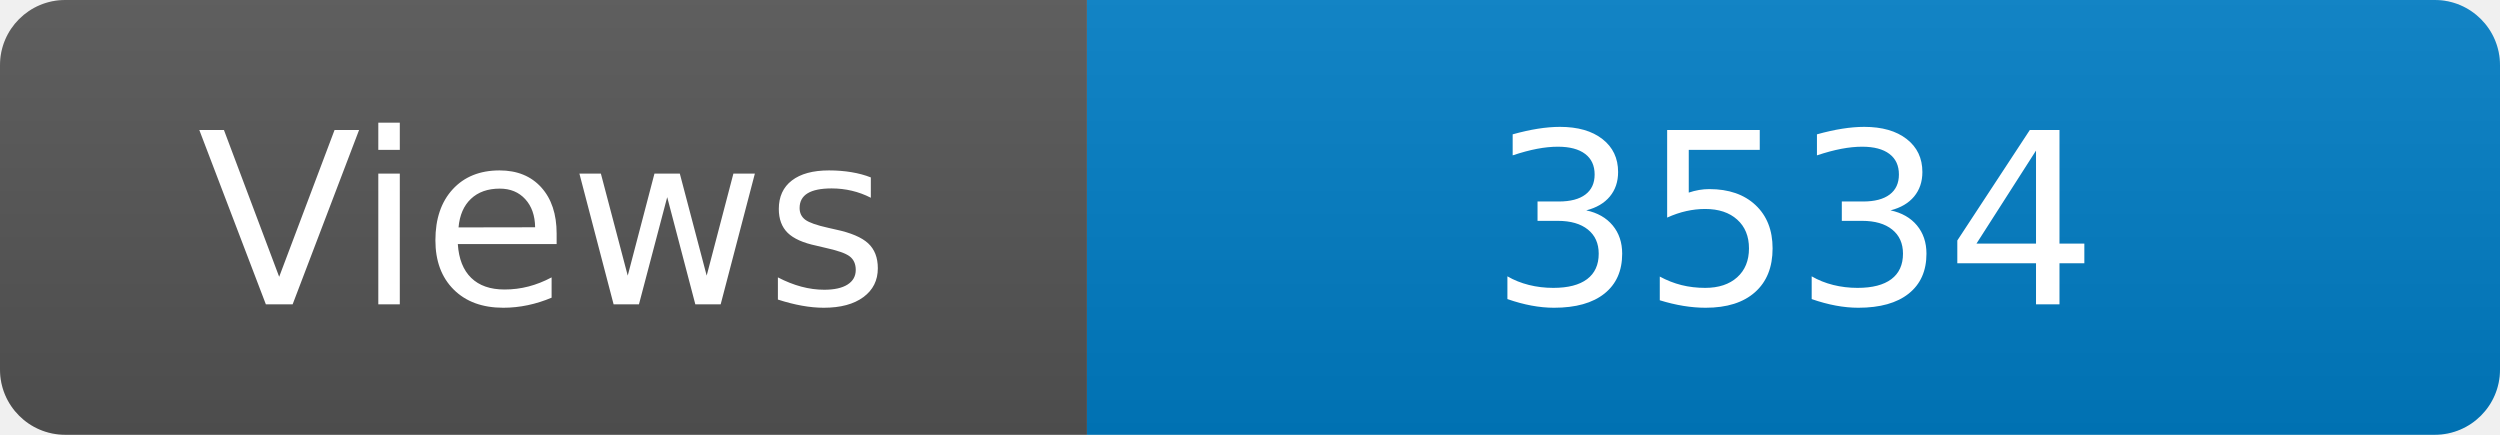
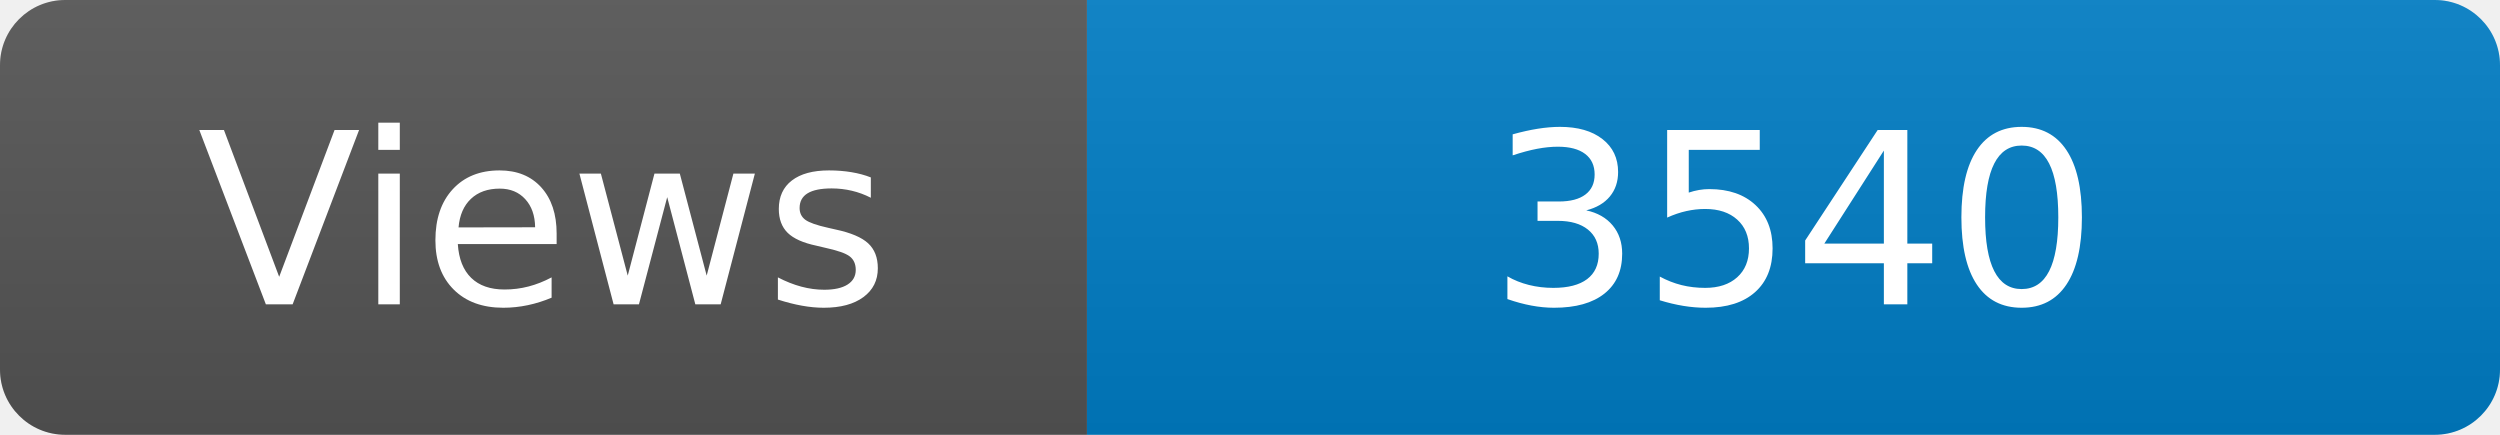
<svg xmlns="http://www.w3.org/2000/svg" width="115" height="20" role="img" aria-label="Maintained?: yes">
  <linearGradient id="s" x2="0" y2="100%">
    <stop offset="0" stop-color="#bbb" stop-opacity=".1" />
    <stop offset="1" stop-opacity=".1" />
  </linearGradient>
  <clipPath id="r">
    <rect width="115" height="20" rx="3" fill="#fff" />
  </clipPath>
  <g clip-path="url(#r)">
    <rect width="50" height="20" fill="#555" />
    <rect x="50" width="160" height="20" fill="#007ec6" />
    <rect width="115" height="20" fill="url(#s)" />
  </g>
  <g fill="#fff" text-anchor="middle" font-family="Verdana,Geneva,DejaVu Sans,sans-serif" font-size="110">
    <text x="250" y="140" transform="scale(.1)" fill="#fff">Views</text>
-     <text x="825" y="140" transform="scale(.1)" fill="#fff">3534</text>
+     <text x="825" y="140" transform="scale(.1)" fill="#fff">3540</text>
  </g>
</svg>
